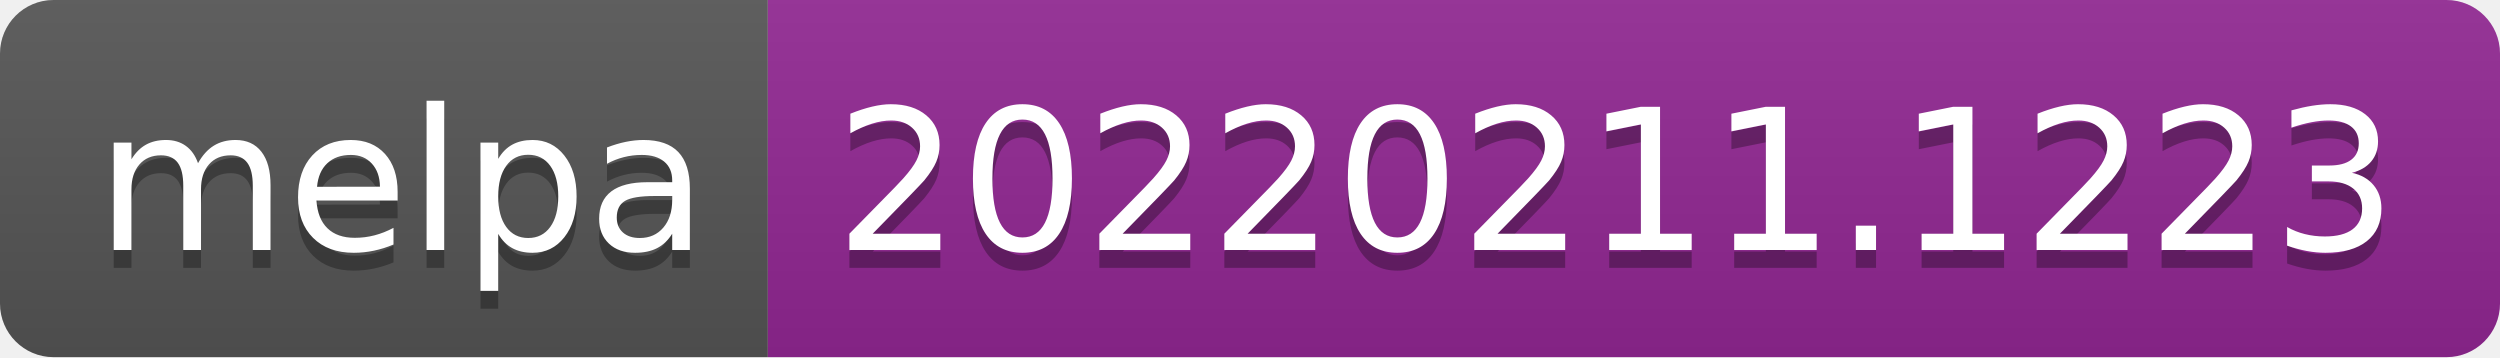
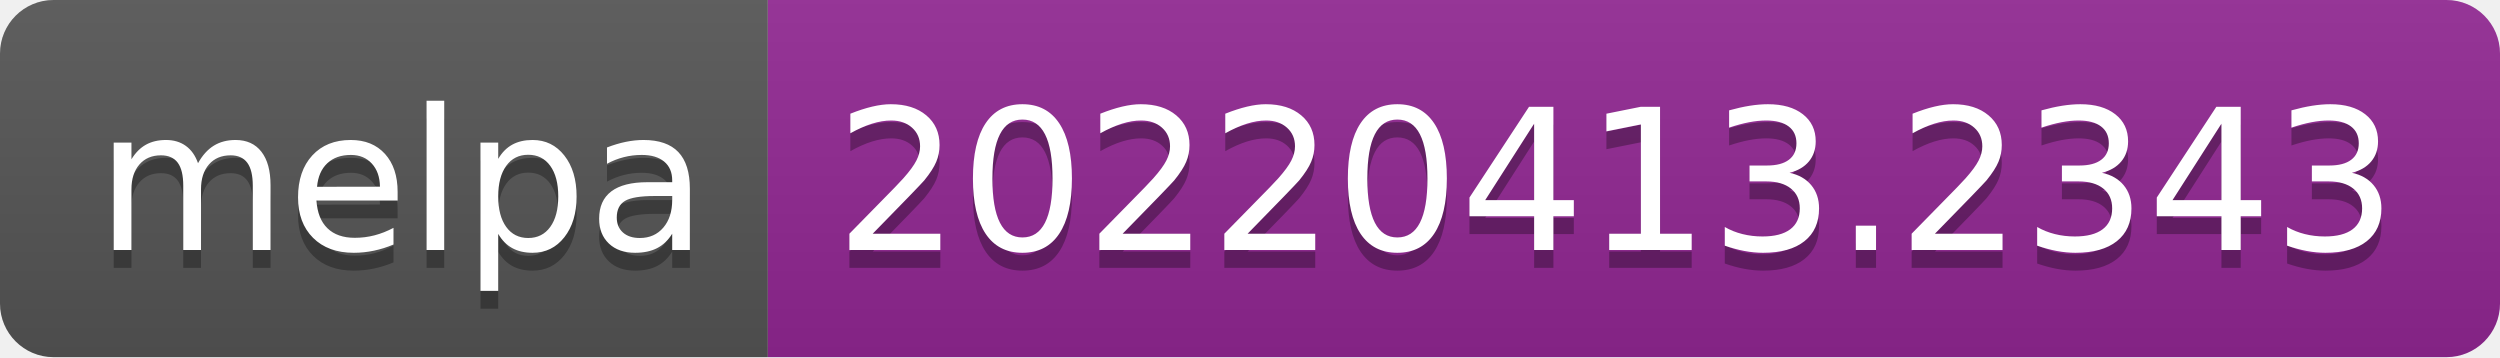
- <svg xmlns="http://www.w3.org/2000/svg" width="140" height="20" role="img" aria-label="melpa: 20220211.1223">
+ <svg xmlns="http://www.w3.org/2000/svg" width="140" height="20" role="img" aria-label="melpa: 20220413.2343">
  <linearGradient id="s" x2="0" y2="100%">
    <stop offset="0" stop-color="#bbb" stop-opacity=".1" />
    <stop offset="1" stop-opacity=".1" />
  </linearGradient>
  <clipPath id="r">
    <rect width="140" height="20" rx="3" fill="#fff" />
  </clipPath>
  <g clip-path="url(#r)">
    <rect width="43" height="20" fill="#555" />
    <rect x="43" width="97" height="20" fill="#922793" />
    <rect width="140" height="20" fill="url(#s)" />
  </g>
  <g fill="#fff" text-anchor="middle" font-family="Verdana,Geneva,DejaVu Sans,sans-serif" text-rendering="geometricPrecision" font-size="110">
    <text aria-hidden="true" x="225" y="150" fill="#010101" fill-opacity=".3" transform="scale(.1)" textLength="330">melpa</text>
    <text x="225" y="140" transform="scale(.1)" fill="#fff" textLength="330">melpa</text>
-     <text aria-hidden="true" x="905" y="150" fill="#010101" fill-opacity=".3" transform="scale(.1)" textLength="870">20220211.1223</text>
-     <text x="905" y="140" transform="scale(.1)" fill="#fff" textLength="870">20220211.1223</text>
+     <text aria-hidden="true" x="905" y="150" fill="#010101" fill-opacity=".3" transform="scale(.1)" textLength="870">20220413.2343</text>
+     <text x="905" y="140" transform="scale(.1)" fill="#fff" textLength="870">20220413.2343</text>
  </g>
</svg>
